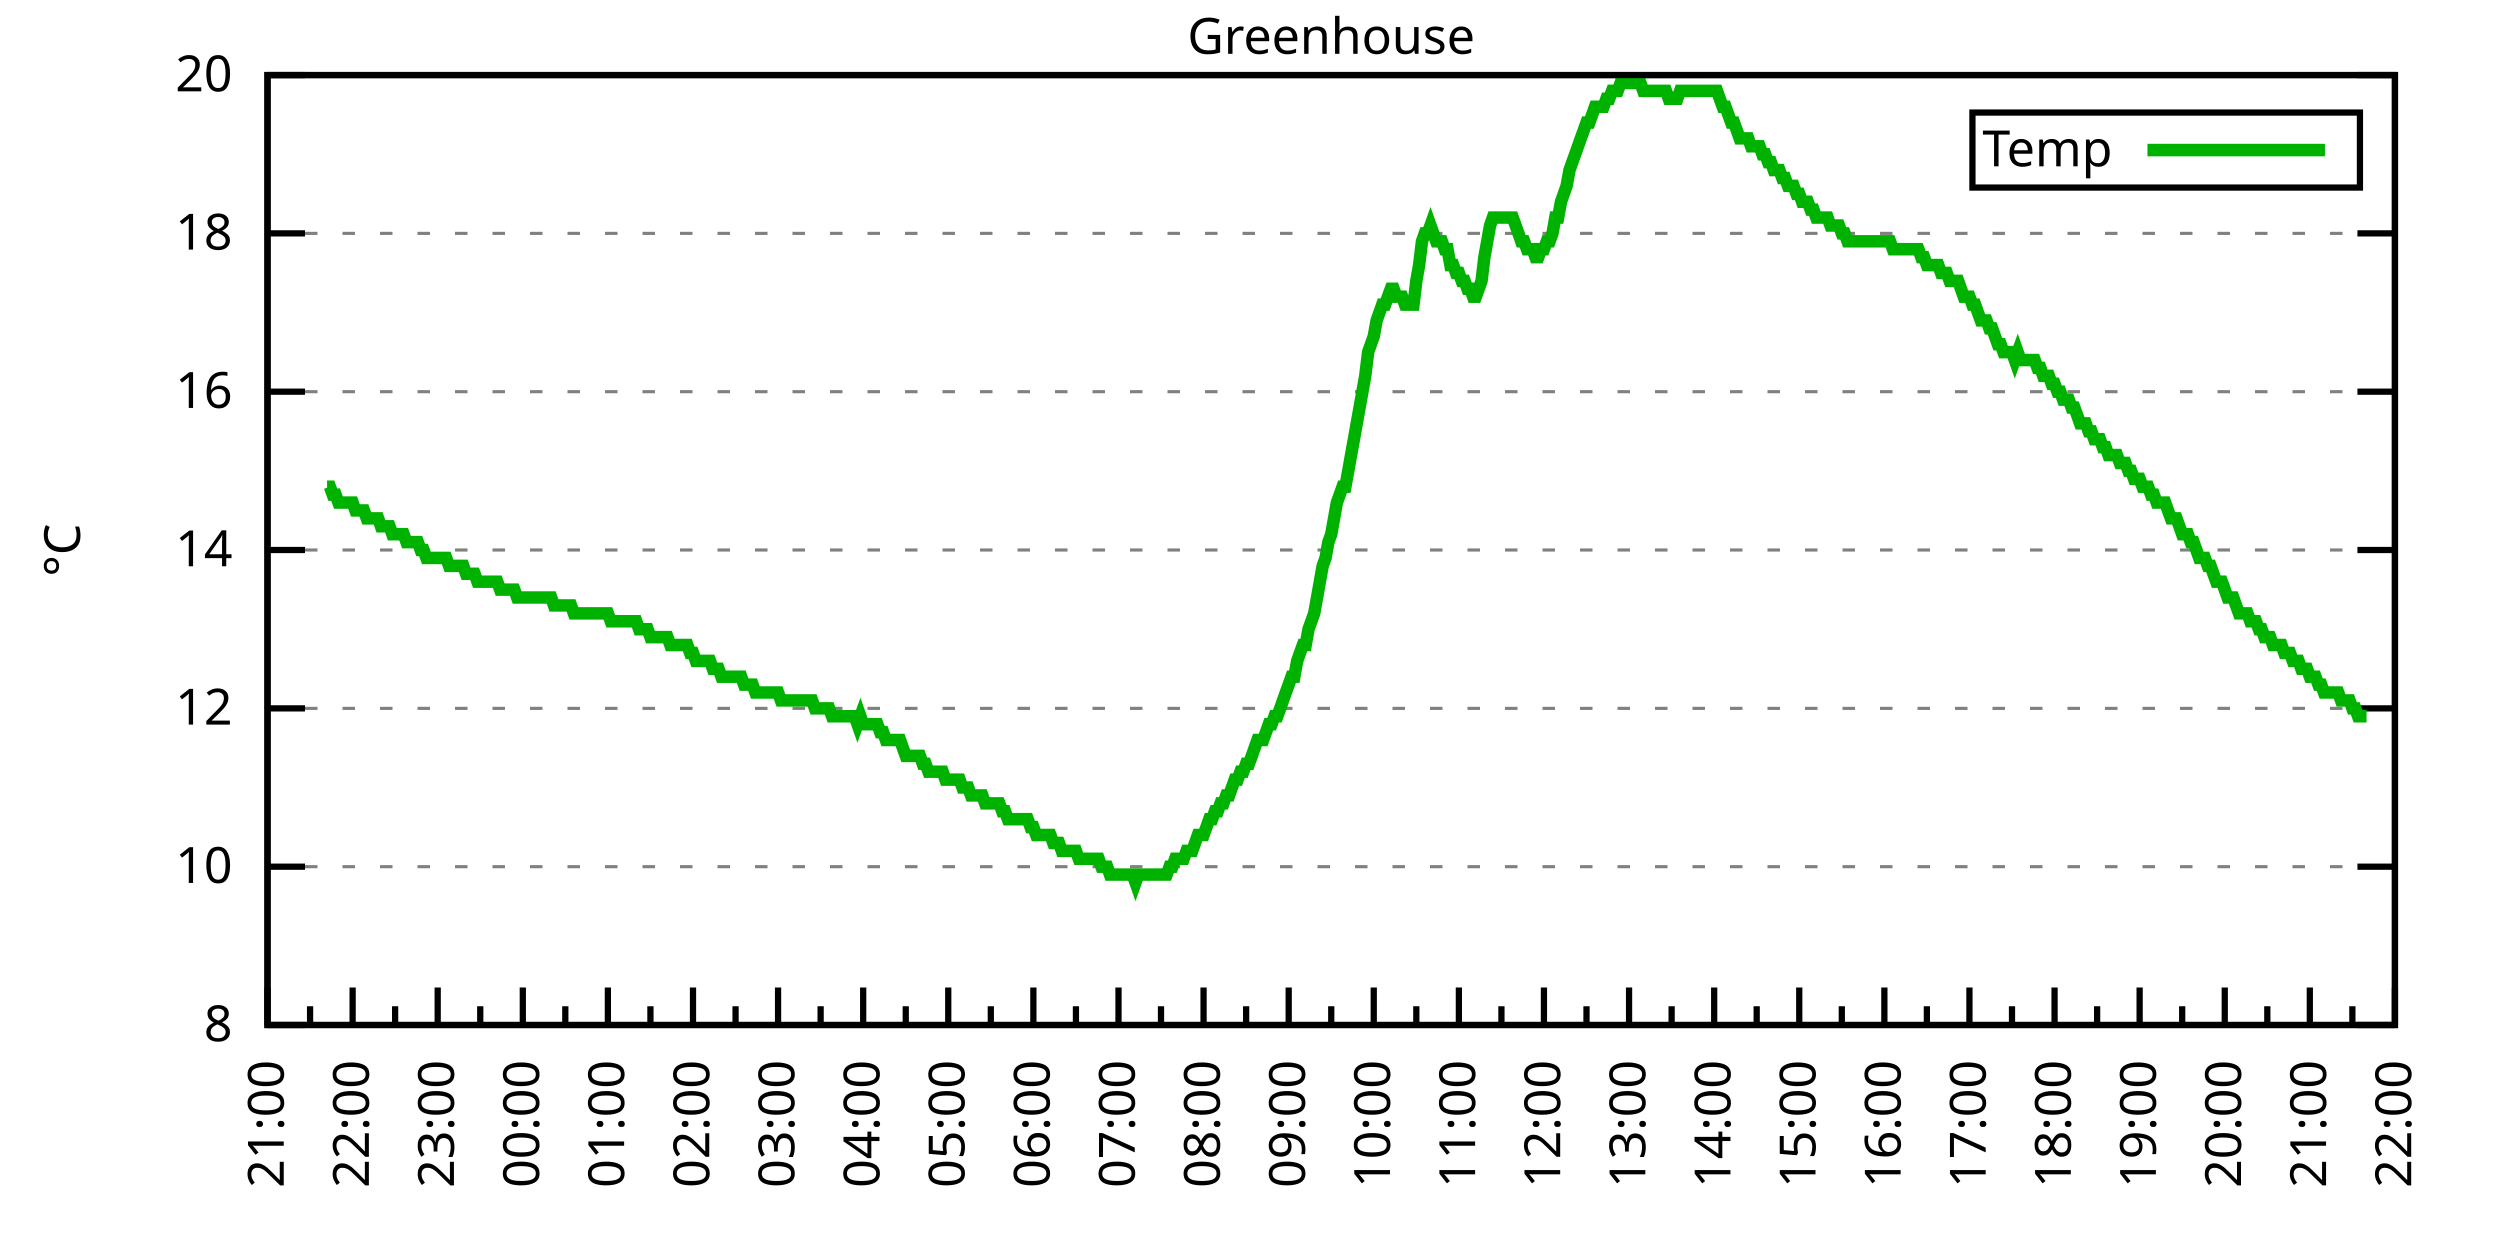
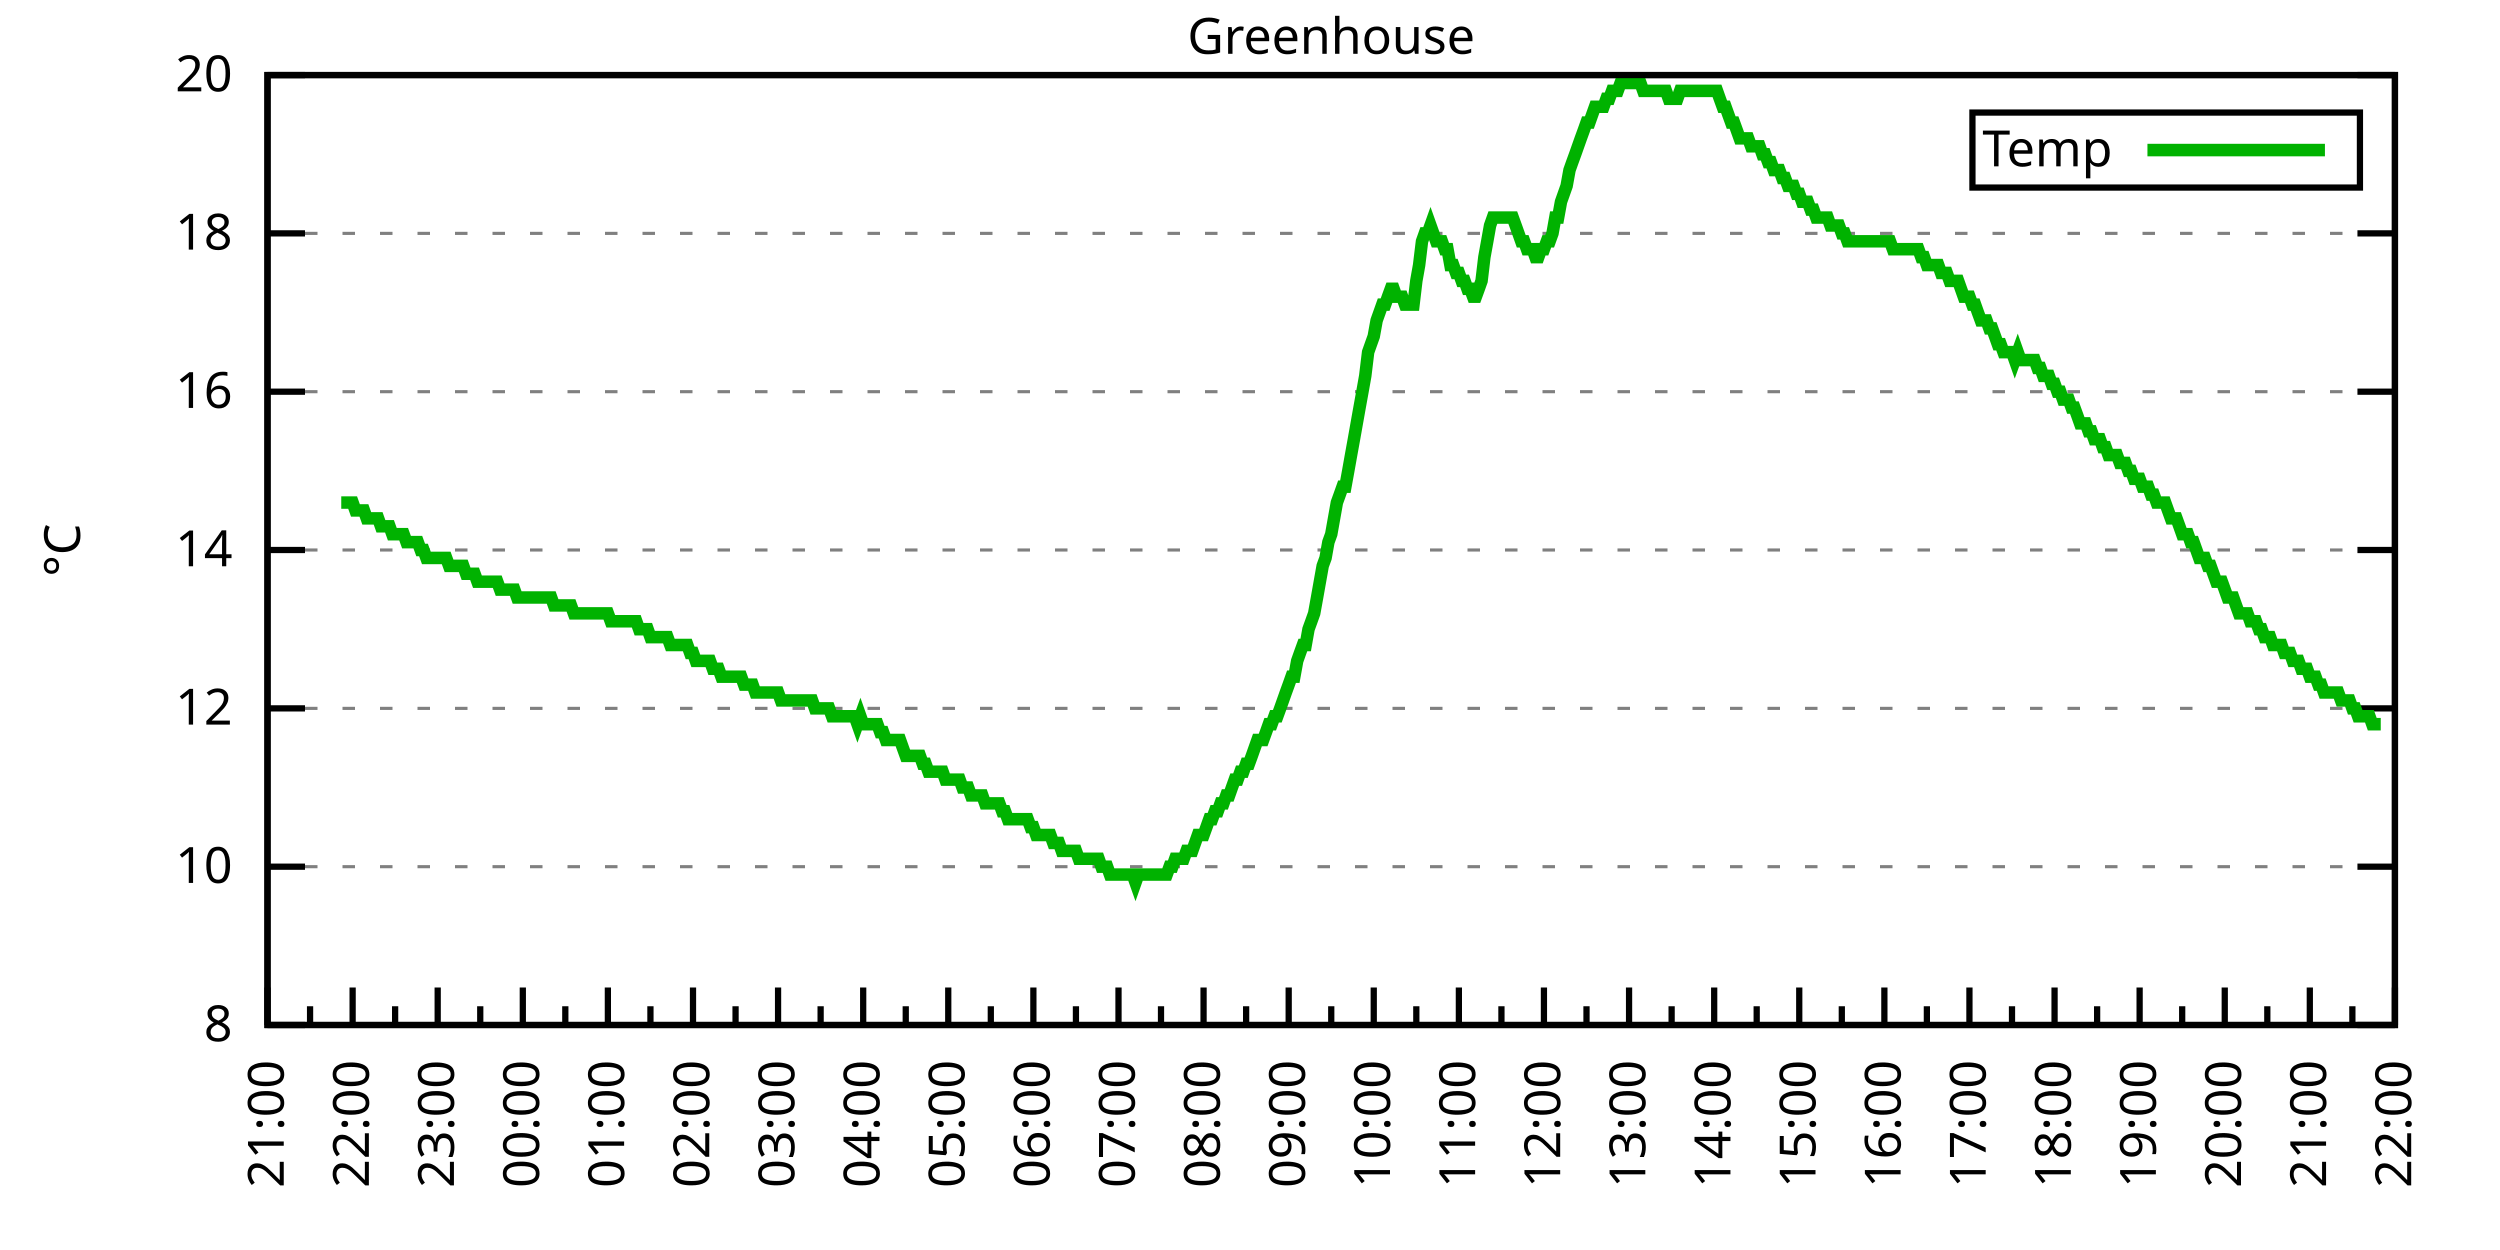
<svg xmlns="http://www.w3.org/2000/svg" xmlns:xlink="http://www.w3.org/1999/xlink" width="400" height="200" viewBox="0 0 400 200">
  <g id="gnuplot_canvas">
    <rect x="0" y="0" width="400" height="200" fill="none" />
    <defs>
      <circle id="gpDot" r="0.5" stroke-width="0.5" stroke="currentColor" />
      <path id="gpPt0" stroke-width="0.333" stroke="currentColor" d="M-1,0 h2 M0,-1 v2" />
      <path id="gpPt1" stroke-width="0.333" stroke="currentColor" d="M-1,-1 L1,1 M1,-1 L-1,1" />
      <path id="gpPt2" stroke-width="0.333" stroke="currentColor" d="M-1,0 L1,0 M0,-1 L0,1 M-1,-1 L1,1 M-1,1 L1,-1" />
      <rect id="gpPt3" stroke-width="0.333" stroke="currentColor" x="-1" y="-1" width="2" height="2" />
      <rect id="gpPt4" stroke-width="0.333" stroke="currentColor" fill="currentColor" x="-1" y="-1" width="2" height="2" />
      <circle id="gpPt5" stroke-width="0.333" stroke="currentColor" cx="0" cy="0" r="1" />
      <use xlink:href="#gpPt5" id="gpPt6" fill="currentColor" stroke="none" />
      <path id="gpPt7" stroke-width="0.333" stroke="currentColor" d="M0,-1.33 L-1.33,0.67 L1.33,0.67 z" />
      <use xlink:href="#gpPt7" id="gpPt8" fill="currentColor" stroke="none" />
      <use xlink:href="#gpPt7" id="gpPt9" stroke="currentColor" transform="rotate(180)" />
      <use xlink:href="#gpPt9" id="gpPt10" fill="currentColor" stroke="none" />
      <use xlink:href="#gpPt3" id="gpPt11" stroke="currentColor" transform="rotate(45)" />
      <use xlink:href="#gpPt11" id="gpPt12" fill="currentColor" stroke="none" />
      <path id="gpPt13" stroke-width="0.333" stroke="currentColor" d="M0,1.330 L1.265,0.411 L0.782,-1.067 L-0.782,-1.076 L-1.265,0.411 z" />
      <use xlink:href="#gpPt13" id="gpPt14" fill="currentColor" stroke="none" />
      <filter id="textbox" filterUnits="objectBoundingBox" x="0" y="0" height="1" width="1">
        <feFlood flood-color="white" flood-opacity="1" result="bgnd" />
        <feComposite in="SourceGraphic" in2="bgnd" operator="atop" />
      </filter>
      <filter id="greybox" filterUnits="objectBoundingBox" x="0" y="0" height="1" width="1">
        <feFlood flood-color="lightgrey" flood-opacity="1" result="grey" />
        <feComposite in="SourceGraphic" in2="grey" operator="atop" />
      </filter>
    </defs>
    <g fill="none" color="white" stroke="currentColor" stroke-width="1.00" stroke-linecap="butt" stroke-linejoin="miter">
</g>
    <g fill="none" color="black" stroke="currentColor" stroke-width="1.00" stroke-linecap="butt" stroke-linejoin="miter">
      <g stroke="none" shape-rendering="crispEdges">
        <polygon fill="rgb(255, 255, 255)" points="42.80,164.00 383.18,164.00 383.18,12.02 42.80,12.02 " />
      </g>
    </g>
    <g fill="none" color="black" stroke="currentColor" stroke-width="1.00" stroke-linecap="butt" stroke-linejoin="miter">
</g>
    <g fill="none" color="black" stroke="black" stroke-width="0.50" stroke-linecap="butt" stroke-linejoin="miter">
</g>
    <g fill="none" color="gray" stroke="currentColor" stroke-width="0.50" stroke-linecap="butt" stroke-linejoin="miter">
      <path stroke="gray" stroke-dasharray="2,4" class="gridline" d="M42.80,164.00 L383.19,164.00  " />
    </g>
    <g fill="none" color="gray" stroke="gray" stroke-width="1.00" stroke-linecap="butt" stroke-linejoin="miter">
</g>
    <g fill="none" color="black" stroke="currentColor" stroke-width="1.00" stroke-linecap="butt" stroke-linejoin="miter">
      <path stroke="black" d="M42.80,164.00 L48.80,164.00 M383.19,164.00 L377.19,164.00  " />
      <g transform="translate(37.20,166.60)" stroke="none" fill="black" font-family="Sans" font-size="8.00" text-anchor="end">
        <text>
          <tspan font-family="Sans"> 8</tspan>
        </text>
      </g>
    </g>
    <g fill="none" color="black" stroke="currentColor" stroke-width="1.00" stroke-linecap="butt" stroke-linejoin="miter">
</g>
    <g fill="none" color="black" stroke="black" stroke-width="0.50" stroke-linecap="butt" stroke-linejoin="miter">
</g>
    <g fill="none" color="gray" stroke="currentColor" stroke-width="0.50" stroke-linecap="butt" stroke-linejoin="miter">
      <path stroke="gray" stroke-dasharray="2,4" class="gridline" d="M42.80,138.67 L383.19,138.67  " />
    </g>
    <g fill="none" color="gray" stroke="gray" stroke-width="1.00" stroke-linecap="butt" stroke-linejoin="miter">
</g>
    <g fill="none" color="black" stroke="currentColor" stroke-width="1.00" stroke-linecap="butt" stroke-linejoin="miter">
      <path stroke="black" d="M42.80,138.67 L48.80,138.67 M383.19,138.67 L377.19,138.67  " />
      <g transform="translate(37.20,141.27)" stroke="none" fill="black" font-family="Sans" font-size="8.00" text-anchor="end">
        <text>
          <tspan font-family="Sans"> 10</tspan>
        </text>
      </g>
    </g>
    <g fill="none" color="black" stroke="currentColor" stroke-width="1.00" stroke-linecap="butt" stroke-linejoin="miter">
</g>
    <g fill="none" color="black" stroke="black" stroke-width="0.50" stroke-linecap="butt" stroke-linejoin="miter">
</g>
    <g fill="none" color="gray" stroke="currentColor" stroke-width="0.50" stroke-linecap="butt" stroke-linejoin="miter">
      <path stroke="gray" stroke-dasharray="2,4" class="gridline" d="M42.80,113.34 L383.19,113.34  " />
    </g>
    <g fill="none" color="gray" stroke="gray" stroke-width="1.00" stroke-linecap="butt" stroke-linejoin="miter">
</g>
    <g fill="none" color="black" stroke="currentColor" stroke-width="1.00" stroke-linecap="butt" stroke-linejoin="miter">
      <path stroke="black" d="M42.80,113.34 L48.80,113.34 M383.19,113.34 L377.19,113.34  " />
      <g transform="translate(37.20,115.94)" stroke="none" fill="black" font-family="Sans" font-size="8.00" text-anchor="end">
        <text>
          <tspan font-family="Sans"> 12</tspan>
        </text>
      </g>
    </g>
    <g fill="none" color="black" stroke="currentColor" stroke-width="1.00" stroke-linecap="butt" stroke-linejoin="miter">
</g>
    <g fill="none" color="black" stroke="black" stroke-width="0.50" stroke-linecap="butt" stroke-linejoin="miter">
</g>
    <g fill="none" color="gray" stroke="currentColor" stroke-width="0.50" stroke-linecap="butt" stroke-linejoin="miter">
      <path stroke="gray" stroke-dasharray="2,4" class="gridline" d="M42.80,88.00 L383.19,88.00  " />
    </g>
    <g fill="none" color="gray" stroke="gray" stroke-width="1.00" stroke-linecap="butt" stroke-linejoin="miter">
</g>
    <g fill="none" color="black" stroke="currentColor" stroke-width="1.00" stroke-linecap="butt" stroke-linejoin="miter">
      <path stroke="black" d="M42.80,88.00 L48.80,88.00 M383.19,88.00 L377.19,88.00  " />
      <g transform="translate(37.20,90.60)" stroke="none" fill="black" font-family="Sans" font-size="8.00" text-anchor="end">
        <text>
          <tspan font-family="Sans"> 14</tspan>
        </text>
      </g>
    </g>
    <g fill="none" color="black" stroke="currentColor" stroke-width="1.00" stroke-linecap="butt" stroke-linejoin="miter">
</g>
    <g fill="none" color="black" stroke="black" stroke-width="0.50" stroke-linecap="butt" stroke-linejoin="miter">
</g>
    <g fill="none" color="gray" stroke="currentColor" stroke-width="0.50" stroke-linecap="butt" stroke-linejoin="miter">
      <path stroke="gray" stroke-dasharray="2,4" class="gridline" d="M42.80,62.67 L383.19,62.67  " />
    </g>
    <g fill="none" color="gray" stroke="gray" stroke-width="1.00" stroke-linecap="butt" stroke-linejoin="miter">
</g>
    <g fill="none" color="black" stroke="currentColor" stroke-width="1.00" stroke-linecap="butt" stroke-linejoin="miter">
      <path stroke="black" d="M42.80,62.67 L48.80,62.67 M383.19,62.67 L377.19,62.67  " />
      <g transform="translate(37.20,65.27)" stroke="none" fill="black" font-family="Sans" font-size="8.00" text-anchor="end">
        <text>
          <tspan font-family="Sans"> 16</tspan>
        </text>
      </g>
    </g>
    <g fill="none" color="black" stroke="currentColor" stroke-width="1.00" stroke-linecap="butt" stroke-linejoin="miter">
</g>
    <g fill="none" color="black" stroke="black" stroke-width="0.50" stroke-linecap="butt" stroke-linejoin="miter">
</g>
    <g fill="none" color="gray" stroke="currentColor" stroke-width="0.50" stroke-linecap="butt" stroke-linejoin="miter">
      <path stroke="gray" stroke-dasharray="2,4" class="gridline" d="M42.80,37.34 L383.19,37.34  " />
    </g>
    <g fill="none" color="gray" stroke="gray" stroke-width="1.00" stroke-linecap="butt" stroke-linejoin="miter">
</g>
    <g fill="none" color="black" stroke="currentColor" stroke-width="1.00" stroke-linecap="butt" stroke-linejoin="miter">
      <path stroke="black" d="M42.80,37.34 L48.80,37.34 M383.19,37.34 L377.19,37.34  " />
      <g transform="translate(37.20,39.94)" stroke="none" fill="black" font-family="Sans" font-size="8.00" text-anchor="end">
        <text>
          <tspan font-family="Sans"> 18</tspan>
        </text>
      </g>
    </g>
    <g fill="none" color="black" stroke="currentColor" stroke-width="1.00" stroke-linecap="butt" stroke-linejoin="miter">
</g>
    <g fill="none" color="black" stroke="black" stroke-width="0.50" stroke-linecap="butt" stroke-linejoin="miter">
</g>
    <g fill="none" color="gray" stroke="currentColor" stroke-width="0.50" stroke-linecap="butt" stroke-linejoin="miter">
      <path stroke="gray" stroke-dasharray="2,4" class="gridline" d="M42.80,12.01 L383.19,12.01  " />
    </g>
    <g fill="none" color="gray" stroke="gray" stroke-width="1.00" stroke-linecap="butt" stroke-linejoin="miter">
</g>
    <g fill="none" color="black" stroke="currentColor" stroke-width="1.00" stroke-linecap="butt" stroke-linejoin="miter">
      <path stroke="black" d="M42.80,12.01 L48.80,12.01 M383.19,12.01 L377.19,12.01  " />
      <g transform="translate(37.20,14.61)" stroke="none" fill="black" font-family="Sans" font-size="8.00" text-anchor="end">
        <text>
          <tspan font-family="Sans"> 20</tspan>
        </text>
      </g>
    </g>
    <g fill="none" color="black" stroke="currentColor" stroke-width="1.00" stroke-linecap="butt" stroke-linejoin="miter">
      <path stroke="black" d="M42.80,164.00 L42.80,158.00  " />
      <g transform="translate(45.40,169.60) rotate(270)" stroke="none" fill="black" font-family="Sans" font-size="8.00" text-anchor="end">
        <text>
          <tspan font-family="Sans">21:00</tspan>
        </text>
      </g>
    </g>
    <g fill="none" color="black" stroke="currentColor" stroke-width="1.00" stroke-linecap="butt" stroke-linejoin="miter">
      <path stroke="black" d="M49.61,164.00 L49.61,161.00 M56.42,164.00 L56.42,158.00  " />
      <g transform="translate(59.02,169.60) rotate(270)" stroke="none" fill="black" font-family="Sans" font-size="8.00" text-anchor="end">
        <text>
          <tspan font-family="Sans">22:00</tspan>
        </text>
      </g>
    </g>
    <g fill="none" color="black" stroke="currentColor" stroke-width="1.00" stroke-linecap="butt" stroke-linejoin="miter">
      <path stroke="black" d="M63.22,164.00 L63.22,161.00 M70.03,164.00 L70.03,158.00  " />
      <g transform="translate(72.63,169.60) rotate(270)" stroke="none" fill="black" font-family="Sans" font-size="8.00" text-anchor="end">
        <text>
          <tspan font-family="Sans">23:00</tspan>
        </text>
      </g>
    </g>
    <g fill="none" color="black" stroke="currentColor" stroke-width="1.00" stroke-linecap="butt" stroke-linejoin="miter">
      <path stroke="black" d="M76.84,164.00 L76.84,161.00 M83.65,164.00 L83.65,158.00  " />
      <g transform="translate(86.25,169.60) rotate(270)" stroke="none" fill="black" font-family="Sans" font-size="8.00" text-anchor="end">
        <text>
          <tspan font-family="Sans">00:00</tspan>
        </text>
      </g>
    </g>
    <g fill="none" color="black" stroke="currentColor" stroke-width="1.00" stroke-linecap="butt" stroke-linejoin="miter">
      <path stroke="black" d="M90.45,164.00 L90.45,161.00 M97.26,164.00 L97.26,158.00  " />
      <g transform="translate(99.86,169.60) rotate(270)" stroke="none" fill="black" font-family="Sans" font-size="8.00" text-anchor="end">
        <text>
          <tspan font-family="Sans">01:00</tspan>
        </text>
      </g>
    </g>
    <g fill="none" color="black" stroke="currentColor" stroke-width="1.00" stroke-linecap="butt" stroke-linejoin="miter">
      <path stroke="black" d="M104.07,164.00 L104.07,161.00 M110.88,164.00 L110.88,158.00  " />
      <g transform="translate(113.48,169.60) rotate(270)" stroke="none" fill="black" font-family="Sans" font-size="8.00" text-anchor="end">
        <text>
          <tspan font-family="Sans">02:00</tspan>
        </text>
      </g>
    </g>
    <g fill="none" color="black" stroke="currentColor" stroke-width="1.00" stroke-linecap="butt" stroke-linejoin="miter">
      <path stroke="black" d="M117.69,164.00 L117.69,161.00 M124.49,164.00 L124.49,158.00  " />
      <g transform="translate(127.09,169.60) rotate(270)" stroke="none" fill="black" font-family="Sans" font-size="8.00" text-anchor="end">
        <text>
          <tspan font-family="Sans">03:00</tspan>
        </text>
      </g>
    </g>
    <g fill="none" color="black" stroke="currentColor" stroke-width="1.00" stroke-linecap="butt" stroke-linejoin="miter">
      <path stroke="black" d="M131.30,164.00 L131.30,161.00 M138.11,164.00 L138.11,158.00  " />
      <g transform="translate(140.71,169.60) rotate(270)" stroke="none" fill="black" font-family="Sans" font-size="8.00" text-anchor="end">
        <text>
          <tspan font-family="Sans">04:00</tspan>
        </text>
      </g>
    </g>
    <g fill="none" color="black" stroke="currentColor" stroke-width="1.00" stroke-linecap="butt" stroke-linejoin="miter">
      <path stroke="black" d="M144.92,164.00 L144.92,161.00 M151.72,164.00 L151.72,158.00  " />
      <g transform="translate(154.32,169.60) rotate(270)" stroke="none" fill="black" font-family="Sans" font-size="8.00" text-anchor="end">
        <text>
          <tspan font-family="Sans">05:00</tspan>
        </text>
      </g>
    </g>
    <g fill="none" color="black" stroke="currentColor" stroke-width="1.00" stroke-linecap="butt" stroke-linejoin="miter">
      <path stroke="black" d="M158.53,164.00 L158.53,161.00 M165.34,164.00 L165.34,158.00  " />
      <g transform="translate(167.94,169.60) rotate(270)" stroke="none" fill="black" font-family="Sans" font-size="8.00" text-anchor="end">
        <text>
          <tspan font-family="Sans">06:00</tspan>
        </text>
      </g>
    </g>
    <g fill="none" color="black" stroke="currentColor" stroke-width="1.00" stroke-linecap="butt" stroke-linejoin="miter">
      <path stroke="black" d="M172.15,164.00 L172.15,161.00 M178.96,164.00 L178.96,158.00  " />
      <g transform="translate(181.56,169.60) rotate(270)" stroke="none" fill="black" font-family="Sans" font-size="8.00" text-anchor="end">
        <text>
          <tspan font-family="Sans">07:00</tspan>
        </text>
      </g>
    </g>
    <g fill="none" color="black" stroke="currentColor" stroke-width="1.00" stroke-linecap="butt" stroke-linejoin="miter">
      <path stroke="black" d="M185.76,164.00 L185.76,161.00 M192.57,164.00 L192.57,158.00  " />
      <g transform="translate(195.17,169.60) rotate(270)" stroke="none" fill="black" font-family="Sans" font-size="8.00" text-anchor="end">
        <text>
          <tspan font-family="Sans">08:00</tspan>
        </text>
      </g>
    </g>
    <g fill="none" color="black" stroke="currentColor" stroke-width="1.00" stroke-linecap="butt" stroke-linejoin="miter">
      <path stroke="black" d="M199.38,164.00 L199.38,161.00 M206.19,164.00 L206.19,158.00  " />
      <g transform="translate(208.79,169.60) rotate(270)" stroke="none" fill="black" font-family="Sans" font-size="8.00" text-anchor="end">
        <text>
          <tspan font-family="Sans">09:00</tspan>
        </text>
      </g>
    </g>
    <g fill="none" color="black" stroke="currentColor" stroke-width="1.00" stroke-linecap="butt" stroke-linejoin="miter">
      <path stroke="black" d="M213.00,164.00 L213.00,161.00 M219.80,164.00 L219.80,158.00  " />
      <g transform="translate(222.40,169.60) rotate(270)" stroke="none" fill="black" font-family="Sans" font-size="8.00" text-anchor="end">
        <text>
          <tspan font-family="Sans">10:00</tspan>
        </text>
      </g>
    </g>
    <g fill="none" color="black" stroke="currentColor" stroke-width="1.00" stroke-linecap="butt" stroke-linejoin="miter">
      <path stroke="black" d="M226.61,164.00 L226.61,161.00 M233.42,164.00 L233.42,158.00  " />
      <g transform="translate(236.02,169.60) rotate(270)" stroke="none" fill="black" font-family="Sans" font-size="8.00" text-anchor="end">
        <text>
          <tspan font-family="Sans">11:00</tspan>
        </text>
      </g>
    </g>
    <g fill="none" color="black" stroke="currentColor" stroke-width="1.00" stroke-linecap="butt" stroke-linejoin="miter">
      <path stroke="black" d="M240.23,164.00 L240.23,161.00 M247.03,164.00 L247.03,158.00  " />
      <g transform="translate(249.63,169.60) rotate(270)" stroke="none" fill="black" font-family="Sans" font-size="8.00" text-anchor="end">
        <text>
          <tspan font-family="Sans">12:00</tspan>
        </text>
      </g>
    </g>
    <g fill="none" color="black" stroke="currentColor" stroke-width="1.00" stroke-linecap="butt" stroke-linejoin="miter">
      <path stroke="black" d="M253.84,164.00 L253.84,161.00 M260.65,164.00 L260.65,158.00  " />
      <g transform="translate(263.25,169.60) rotate(270)" stroke="none" fill="black" font-family="Sans" font-size="8.00" text-anchor="end">
        <text>
          <tspan font-family="Sans">13:00</tspan>
        </text>
      </g>
    </g>
    <g fill="none" color="black" stroke="currentColor" stroke-width="1.00" stroke-linecap="butt" stroke-linejoin="miter">
      <path stroke="black" d="M267.46,164.00 L267.46,161.00 M274.27,164.00 L274.27,158.00  " />
      <g transform="translate(276.87,169.60) rotate(270)" stroke="none" fill="black" font-family="Sans" font-size="8.00" text-anchor="end">
        <text>
          <tspan font-family="Sans">14:00</tspan>
        </text>
      </g>
    </g>
    <g fill="none" color="black" stroke="currentColor" stroke-width="1.00" stroke-linecap="butt" stroke-linejoin="miter">
      <path stroke="black" d="M281.07,164.00 L281.07,161.00 M287.88,164.00 L287.88,158.00  " />
      <g transform="translate(290.48,169.60) rotate(270)" stroke="none" fill="black" font-family="Sans" font-size="8.00" text-anchor="end">
        <text>
          <tspan font-family="Sans">15:00</tspan>
        </text>
      </g>
    </g>
    <g fill="none" color="black" stroke="currentColor" stroke-width="1.00" stroke-linecap="butt" stroke-linejoin="miter">
      <path stroke="black" d="M294.69,164.00 L294.69,161.00 M301.50,164.00 L301.50,158.00  " />
      <g transform="translate(304.10,169.60) rotate(270)" stroke="none" fill="black" font-family="Sans" font-size="8.00" text-anchor="end">
        <text>
          <tspan font-family="Sans">16:00</tspan>
        </text>
      </g>
    </g>
    <g fill="none" color="black" stroke="currentColor" stroke-width="1.00" stroke-linecap="butt" stroke-linejoin="miter">
      <path stroke="black" d="M308.30,164.00 L308.30,161.00 M315.11,164.00 L315.11,158.00  " />
      <g transform="translate(317.71,169.60) rotate(270)" stroke="none" fill="black" font-family="Sans" font-size="8.00" text-anchor="end">
        <text>
          <tspan font-family="Sans">17:00</tspan>
        </text>
      </g>
    </g>
    <g fill="none" color="black" stroke="currentColor" stroke-width="1.00" stroke-linecap="butt" stroke-linejoin="miter">
      <path stroke="black" d="M321.92,164.00 L321.92,161.00 M328.73,164.00 L328.73,158.00  " />
      <g transform="translate(331.33,169.60) rotate(270)" stroke="none" fill="black" font-family="Sans" font-size="8.00" text-anchor="end">
        <text>
          <tspan font-family="Sans">18:00</tspan>
        </text>
      </g>
    </g>
    <g fill="none" color="black" stroke="currentColor" stroke-width="1.00" stroke-linecap="butt" stroke-linejoin="miter">
      <path stroke="black" d="M335.54,164.00 L335.54,161.00 M342.34,164.00 L342.34,158.00  " />
      <g transform="translate(344.94,169.60) rotate(270)" stroke="none" fill="black" font-family="Sans" font-size="8.00" text-anchor="end">
        <text>
          <tspan font-family="Sans">19:00</tspan>
        </text>
      </g>
    </g>
    <g fill="none" color="black" stroke="currentColor" stroke-width="1.00" stroke-linecap="butt" stroke-linejoin="miter">
      <path stroke="black" d="M349.15,164.00 L349.15,161.00 M355.96,164.00 L355.96,158.00  " />
      <g transform="translate(358.56,169.60) rotate(270)" stroke="none" fill="black" font-family="Sans" font-size="8.00" text-anchor="end">
        <text>
          <tspan font-family="Sans">20:00</tspan>
        </text>
      </g>
    </g>
    <g fill="none" color="black" stroke="currentColor" stroke-width="1.00" stroke-linecap="butt" stroke-linejoin="miter">
      <path stroke="black" d="M362.77,164.00 L362.77,161.00 M369.57,164.00 L369.57,158.00  " />
      <g transform="translate(372.17,169.60) rotate(270)" stroke="none" fill="black" font-family="Sans" font-size="8.00" text-anchor="end">
        <text>
          <tspan font-family="Sans">21:00</tspan>
        </text>
      </g>
    </g>
    <g fill="none" color="black" stroke="currentColor" stroke-width="1.00" stroke-linecap="butt" stroke-linejoin="miter">
      <path stroke="black" d="M376.38,164.00 L376.38,161.00 M383.19,164.00 L383.19,158.00  " />
      <g transform="translate(385.79,169.60) rotate(270)" stroke="none" fill="black" font-family="Sans" font-size="8.00" text-anchor="end">
        <text>
          <tspan font-family="Sans">22:00</tspan>
        </text>
      </g>
    </g>
    <g fill="none" color="black" stroke="currentColor" stroke-width="1.00" stroke-linecap="butt" stroke-linejoin="miter">
</g>
    <g fill="none" color="black" stroke="currentColor" stroke-width="1.00" stroke-linecap="butt" stroke-linejoin="miter">
      <path stroke="black" d="M42.80,12.01 L42.80,164.00 L383.19,164.00 L383.19,12.01 L42.80,12.01 Z  " />
    </g>
    <g fill="none" color="black" stroke="currentColor" stroke-width="1.00" stroke-linecap="butt" stroke-linejoin="miter">
      <g transform="translate(12.80,88.01) rotate(270)" stroke="none" fill="black" font-family="Sans" font-size="8.00" text-anchor="middle">
        <text>
          <tspan font-family="Sans">°C</tspan>
        </text>
      </g>
    </g>
    <g fill="none" color="black" stroke="currentColor" stroke-width="1.00" stroke-linecap="butt" stroke-linejoin="miter">
</g>
    <g fill="none" color="black" stroke="currentColor" stroke-width="1.00" stroke-linecap="butt" stroke-linejoin="miter">
      <path stroke="black" d="M315.59,30.01 L315.59,18.01 L377.59,18.01 L377.59,30.01 L315.59,30.01 Z  " />
    </g>
    <g id="Greenhouse_plot_1">
      <g fill="none" color="white" stroke="black" stroke-width="2.00" stroke-linecap="butt" stroke-linejoin="miter">
</g>
      <g fill="none" color="black" stroke="currentColor" stroke-width="2.00" stroke-linecap="butt" stroke-linejoin="miter">
        <g transform="translate(337.99,26.61)" stroke="none" fill="black" font-family="Sans" font-size="8.00" text-anchor="end">
          <text>
            <tspan font-family="Sans">Temp</tspan>
          </text>
        </g>
      </g>
      <g fill="none" color="black" stroke="currentColor" stroke-width="2.00" stroke-linecap="butt" stroke-linejoin="miter">
-         <path stroke="rgb(  0, 178,   0)" d="M343.59,24.01 L371.99,24.01 M52.33,77.87 L52.78,77.87 L53.24,79.14 L53.69,79.14 L54.15,80.41 L54.60,80.41   L55.05,80.41 L55.51,80.41 L55.96,80.41 L56.42,80.41 L56.87,81.67 L57.32,81.67 L57.78,81.67 L58.23,81.67   L58.68,82.94 L59.14,82.94 L59.59,82.94 L60.05,82.94 L60.50,82.94 L60.95,84.21 L61.41,84.21 L61.86,84.21   L62.32,84.21 L62.77,85.47 L63.22,85.47 L63.68,85.47 L64.13,85.47 L64.58,85.47 L65.04,86.74 L65.49,86.74   L65.95,86.74 L66.40,86.74 L66.85,86.74 L67.31,88.00 L67.76,88.00 L68.22,89.27 L68.67,89.27 L69.12,89.27   L69.58,89.27 L70.03,89.27 L70.49,89.27 L70.94,89.27 L71.39,89.27 L71.85,90.54 L72.30,90.54 L72.75,90.54   L73.21,90.54 L73.66,90.54 L74.12,90.54 L74.57,91.80 L75.02,91.80 L75.48,91.80 L75.93,91.80 L76.39,93.07   L76.84,93.07 L77.29,93.07 L77.75,93.07 L78.20,93.07 L78.65,93.07 L79.11,93.07 L79.56,93.07 L80.02,94.34   L80.47,94.34 L80.92,94.34 L81.38,94.34 L81.83,94.34 L82.29,94.34 L82.74,95.60 L83.19,95.60 L83.65,95.60   L84.10,95.60 L84.55,95.60 L85.01,95.60 L85.46,95.60 L85.92,95.60 L86.37,95.60 L86.82,95.60 L87.28,95.60   L87.73,95.60 L88.19,95.60 L88.64,96.87 L89.09,96.87 L89.55,96.87 L90.00,96.87 L90.45,96.87 L90.91,96.87   L91.36,96.87 L91.82,98.14 L92.27,98.14 L92.72,98.14 L93.18,98.14 L93.63,98.14 L94.09,98.14 L94.54,98.14   L94.99,98.14 L95.45,98.14 L95.90,98.14 L96.35,98.14 L96.81,98.14 L97.26,98.14 L97.72,99.40 L98.17,99.40   L98.62,99.40 L99.08,99.40 L99.53,99.40 L99.99,99.40 L100.44,99.40 L100.89,99.40 L101.35,99.40 L101.80,99.40   L102.25,100.67 L102.71,100.67 L103.16,100.67 L103.62,100.67 L104.07,101.94 L104.52,101.94 L104.98,101.94 L105.43,101.94   L105.89,101.94 L106.34,101.94 L106.79,101.94 L107.25,103.20 L107.70,103.20 L108.15,103.20 L108.61,103.20 L109.06,103.20   L109.52,103.20 L109.97,103.20 L110.42,104.47 L110.88,104.47 L111.33,105.74 L111.79,105.74 L112.24,105.74 L112.69,105.74   L113.15,105.74 L113.60,105.74 L114.05,107.00 L114.51,107.00 L114.96,107.00 L115.42,108.27 L115.87,108.27 L116.32,108.27   L116.78,108.27 L117.23,108.27 L117.69,108.27 L118.14,108.27 L118.59,108.27 L119.05,109.54 L119.50,109.54 L119.96,109.54   L120.41,109.54 L120.86,110.80 L121.32,110.80 L121.77,110.80 L122.22,110.80 L122.68,110.80 L123.13,110.80 L123.59,110.80   L124.04,110.80 L124.49,110.80 L124.95,112.07 L125.40,112.07 L125.86,112.07 L126.31,112.07 L126.76,112.07 L127.22,112.07   L127.67,112.07 L128.12,112.07 L128.58,112.07 L129.03,112.07 L129.49,112.07 L129.94,112.07 L130.39,113.34 L130.85,113.34   L131.30,113.34 L131.76,113.34 L132.21,113.34 L132.66,113.34 L133.12,114.60 L133.57,114.60 L134.02,114.60 L134.48,114.60   L134.93,114.60 L135.39,114.60 L135.84,114.60 L136.29,114.60 L136.75,114.60 L137.20,115.87 L137.66,114.60 L138.11,115.87   L138.56,115.87 L139.02,115.87 L139.47,115.87 L139.92,115.87 L140.38,115.87 L140.83,117.14 L141.29,117.14 L141.74,118.40   L142.19,118.40 L142.65,118.40 L143.10,118.40 L143.56,118.40 L144.01,118.40 L144.46,119.67 L144.92,120.94 L145.37,120.94   L145.82,120.94 L146.28,120.94 L146.73,120.94 L147.19,120.94 L147.64,122.20 L148.09,122.20 L148.55,123.47 L149.00,123.47   L149.46,123.47 L149.91,123.47 L150.36,123.47 L150.82,123.47 L151.27,124.74 L151.72,124.74 L152.18,124.74 L152.63,124.74   L153.09,124.74 L153.54,124.74 L153.99,126.00 L154.45,126.00 L154.90,126.00 L155.36,127.27 L155.81,127.27 L156.26,127.27   L156.72,127.27 L157.17,127.27 L157.62,128.54 L158.08,128.54 L158.53,128.54 L158.99,128.54 L159.44,128.54 L159.89,128.54   L160.35,129.80 L160.80,129.80 L161.26,131.07 L161.71,131.07 L162.16,131.07 L162.62,131.07 L163.07,131.07 L163.52,131.07   L163.98,131.07 L164.43,131.07 L164.89,132.34 L165.34,132.34 L165.79,133.60 L166.25,133.60 L166.70,133.60 L167.16,133.60   L167.61,133.60 L168.06,133.60 L168.52,134.87 L168.97,134.87 L169.43,134.87 L169.88,136.14 L170.33,136.14 L170.79,136.14   L171.24,136.14 L171.69,136.14 L172.15,136.14 L172.60,137.40 L173.06,137.40 L173.51,137.40 L173.96,137.40 L174.42,137.40   L174.87,137.40 L175.33,137.40 L175.78,137.40 L176.23,138.67 L176.69,138.67 L177.14,138.67 L177.59,139.93 L178.05,139.93   L178.50,139.93 L178.96,139.93 L179.41,139.93 L179.86,139.93 L180.32,139.93 L180.77,139.93 L181.23,139.93 L181.68,141.20   L182.13,139.93 L182.59,139.93 L183.04,139.93 L183.49,139.93 L183.95,139.93 L184.40,139.93 L184.86,139.93 L185.31,139.93   L185.76,139.93 L186.22,139.93 L186.67,139.93 L187.13,138.67 L187.58,138.67 L188.03,137.40 L188.49,137.40 L188.94,137.40   L189.39,137.40 L189.85,136.14 L190.30,136.14 L190.76,136.14 L191.21,134.87 L191.66,133.60 L192.12,133.60 L192.57,133.60   L193.03,132.34 L193.48,131.07 L193.93,131.07 L194.39,129.80 L194.84,129.80 L195.29,128.54 L195.75,128.54 L196.20,127.27   L196.66,127.27 L197.11,126.00 L197.56,124.74 L198.02,124.74 L198.47,123.47 L198.93,123.47 L199.38,122.20 L199.83,122.20   L200.29,120.94 L200.74,119.67 L201.19,118.40 L201.65,118.40 L202.10,118.40 L202.56,117.14 L203.01,115.87 L203.46,115.87   L203.92,114.60 L204.37,114.60 L204.83,113.34 L205.28,112.07 L205.73,110.80 L206.19,109.54 L206.64,108.27 L207.09,108.27   L207.55,105.74 L208.00,104.47 L208.46,103.20 L208.91,103.20 L209.36,100.67 L209.82,99.40 L210.27,98.14 L210.73,95.60   L211.18,93.07 L211.63,90.54 L212.09,89.27 L212.54,86.74 L213.00,85.47 L213.45,82.94 L213.90,80.41 L214.36,79.14   L214.81,77.87 L215.26,77.87 L215.72,75.34 L216.17,72.81 L216.63,70.27 L217.08,67.74 L217.53,65.21 L217.99,62.67   L218.44,60.14 L218.90,56.34 L219.35,55.07 L219.80,53.81 L220.26,51.27 L220.71,50.01 L221.16,48.74 L221.62,48.74   L222.07,47.47 L222.53,46.21 L222.98,46.21 L223.43,47.47 L223.89,47.47 L224.34,47.47 L224.80,48.74 L225.25,48.74   L225.70,48.74 L226.16,48.74 L226.61,44.94 L227.06,42.41 L227.52,38.61 L227.97,37.34 L228.43,37.34 L228.88,36.08   L229.33,37.34 L229.79,38.61 L230.24,38.61 L230.70,38.61 L231.15,39.87 L231.60,39.87 L232.06,42.41 L232.51,42.41   L232.96,43.67 L233.42,43.67 L233.87,44.94 L234.33,44.94 L234.78,46.21 L235.23,46.21 L235.69,47.47 L236.14,47.47   L236.60,46.21 L237.05,44.94 L237.50,41.14 L237.96,38.61 L238.41,36.08 L238.86,34.81 L239.32,34.81 L239.77,34.81   L240.23,34.81 L240.68,34.81 L241.13,34.81 L241.59,34.81 L242.04,34.81 L242.50,36.08 L242.95,37.34 L243.40,38.61   L243.86,38.61 L244.31,39.87 L244.76,39.87 L245.22,39.87 L245.67,41.14 L246.13,41.14 L246.58,39.87 L247.03,39.87   L247.49,38.61 L247.94,38.61 L248.40,37.34 L248.85,34.81 L249.30,34.81 L249.76,32.28 L250.21,31.01 L250.66,29.74   L251.12,27.21 L251.57,25.94 L252.03,24.68 L252.48,23.41 L252.93,22.14 L253.39,20.88 L253.84,19.61 L254.30,19.61   L254.75,18.34 L255.20,17.08 L255.66,17.08 L256.11,17.08 L256.56,17.08 L257.02,15.81 L257.47,15.81 L257.93,14.54   L258.38,14.54 L258.83,14.54 L259.29,13.28 L259.74,13.28 L260.20,13.28 L260.65,13.28 L261.10,13.28 L261.56,13.28   L262.01,13.28 L262.47,13.28 L262.92,14.54 L263.37,14.54 L263.83,14.54 L264.28,14.54 L264.73,14.54 L265.19,14.54   L265.64,14.54 L266.10,14.54 L266.55,14.54 L267.00,15.81 L267.46,15.81 L267.91,15.81 L268.37,15.81 L268.82,14.54   L269.27,14.54 L269.73,14.54 L270.18,14.54 L270.63,14.54 L271.09,14.54 L271.54,14.54 L272.00,14.54 L272.45,14.54   L272.90,14.54 L273.36,14.54 L273.81,14.54 L274.27,14.54 L274.72,14.54 L275.17,15.81 L275.63,17.08 L276.08,17.08   L276.53,18.34 L276.99,19.61 L277.44,19.61 L277.90,20.88 L278.35,22.14 L278.80,22.14 L279.26,22.14 L279.71,22.14   L280.17,23.41 L280.62,23.41 L281.07,23.41 L281.53,23.41 L281.98,24.68 L282.43,24.68 L282.89,25.94 L283.34,25.94   L283.80,27.21 L284.25,27.21 L284.70,27.21 L285.16,28.48 L285.61,28.48 L286.07,29.74 L286.52,29.74 L286.97,29.74   L287.43,31.01 L287.88,31.01 L288.33,32.28 L288.79,32.28 L289.24,32.28 L289.70,33.54 L290.15,33.54 L290.60,34.81   L291.06,34.81 L291.51,34.81 L291.97,34.81 L292.42,34.81 L292.87,36.08 L293.33,36.08 L293.78,36.08 L294.23,36.08   L294.69,37.34 L295.14,37.34 L295.60,38.61 L296.05,38.61 L296.50,38.61 L296.96,38.61 L297.41,38.61 L297.87,38.61   L298.32,38.61 L298.77,38.61 L299.23,38.61 L299.68,38.61 L300.13,38.61 L300.59,38.61 L301.04,38.61 L301.50,38.61   L301.95,38.61 L302.40,38.61 L302.86,39.87 L303.31,39.87 L303.77,39.87 L304.22,39.87 L304.67,39.87 L305.13,39.87   L305.58,39.87 L306.03,39.87 L306.49,39.87 L306.94,39.87 L307.40,41.14 L307.85,41.14 L308.30,42.41 L308.76,42.41   L309.21,42.41 L309.67,42.41 L310.12,42.41 L310.57,43.67 L311.03,43.67 L311.48,43.67 L311.94,44.94 L312.39,44.94   L312.84,44.94 L313.30,44.94 L313.75,46.21 L314.20,47.47 L314.66,47.47 L315.11,47.47 L315.57,48.74 L316.02,48.74   L316.47,50.01 L316.93,51.27 L317.38,51.27 L317.84,51.27 L318.29,52.54 L318.74,52.54 L319.20,53.81 L319.65,55.07   L320.10,55.07 L320.56,56.34 L321.01,56.34 L321.47,56.34 L321.92,56.34 L322.37,57.61 L322.83,56.34 L323.28,57.61   L323.74,57.61 L324.19,57.61 L324.64,57.61 L325.10,57.61 L325.55,57.61 L326.00,58.87 L326.46,58.87 L326.91,60.14   L327.37,60.14 L327.82,60.14 L328.27,61.41 L328.73,61.41 L329.18,62.67 L329.64,62.67 L330.09,63.94 L330.54,63.94   L331.00,63.94 L331.45,65.21 L331.90,65.21 L332.36,66.47 L332.81,67.74 L333.27,67.74 L333.72,67.74 L334.17,69.01   L334.63,69.01 L335.08,70.27 L335.54,70.27 L335.99,70.27 L336.44,71.54 L336.90,71.54 L337.35,72.81 L337.80,72.81   L338.26,72.81 L338.71,72.81 L339.17,74.07 L339.62,74.07 L340.07,74.07 L340.53,75.34 L340.98,75.34 L341.44,76.61   L341.89,76.61 L342.34,76.61 L342.80,77.87 L343.25,77.87 L343.70,77.87 L344.16,79.14 L344.61,79.14 L345.07,80.41   L345.52,80.41 L345.97,80.41 L346.43,80.41 L346.88,81.67 L347.34,82.94 L347.79,82.94 L348.24,82.94 L348.70,84.21   L349.15,85.47 L349.60,85.47 L350.06,85.47 L350.51,86.74 L350.97,86.74 L351.42,88.00 L351.87,89.27 L352.33,89.27   L352.78,89.27 L353.24,90.54 L353.69,90.54 L354.14,91.80 L354.60,93.07 L355.05,93.07 L355.50,93.07 L355.96,94.34   L356.41,95.60 L356.87,95.60 L357.32,95.60 L357.77,96.87 L358.23,98.14 L358.68,98.14 L359.14,98.14 L359.59,98.14   L360.04,99.40 L360.50,99.40 L360.95,99.40 L361.41,100.67 L361.86,100.67 L362.31,101.94 L362.77,101.94 L363.22,101.94   L363.67,103.20 L364.13,103.20 L364.58,103.20 L365.04,103.20 L365.49,104.47 L365.94,104.47 L366.40,104.47 L366.85,105.74   L367.31,105.74 L367.76,105.74 L368.21,107.00 L368.67,107.00 L369.12,107.00 L369.57,108.27 L370.03,108.27 L370.48,108.27   L370.94,109.54 L371.39,109.54 L371.84,110.80 L372.30,110.80 L372.75,110.80 L373.21,110.80 L373.66,110.80 L374.11,110.80   L374.57,112.07 L375.02,112.07 L375.47,112.07 L375.93,112.07 L376.38,113.34 L376.84,113.34 L377.29,114.60 L377.74,114.60   L378.20,114.60 L378.65,114.60  " />
+         <path stroke="rgb(  0, 178,   0)" d="M343.59,24.01 L371.99,24.01 M54.60,80.41 L55.05,80.41 L55.51,80.41 L55.96,80.41 L56.42,80.41 L56.87,81.67   L57.32,81.67 L57.78,81.67 L58.23,81.67 L58.68,82.94 L59.14,82.94 L59.59,82.94 L60.05,82.94 L60.50,82.94   L60.95,84.21 L61.41,84.21 L61.86,84.21 L62.32,84.21 L62.77,85.47 L63.22,85.47 L63.68,85.47 L64.13,85.47   L64.58,85.47 L65.04,86.74 L65.49,86.74 L65.95,86.74 L66.40,86.74 L66.85,86.74 L67.31,88.00 L67.76,88.00   L68.22,89.27 L68.67,89.27 L69.12,89.27 L69.58,89.27 L70.03,89.27 L70.49,89.27 L70.94,89.27 L71.39,89.27   L71.85,90.54 L72.30,90.54 L72.75,90.54 L73.21,90.54 L73.66,90.54 L74.12,90.54 L74.57,91.80 L75.02,91.80   L75.48,91.80 L75.93,91.80 L76.39,93.07 L76.84,93.07 L77.29,93.07 L77.75,93.07 L78.20,93.07 L78.65,93.07   L79.11,93.07 L79.56,93.07 L80.02,94.34 L80.47,94.34 L80.92,94.34 L81.38,94.34 L81.83,94.34 L82.29,94.34   L82.74,95.60 L83.19,95.60 L83.65,95.60 L84.10,95.60 L84.55,95.60 L85.01,95.60 L85.46,95.60 L85.92,95.60   L86.37,95.60 L86.82,95.60 L87.28,95.60 L87.73,95.60 L88.19,95.60 L88.64,96.87 L89.09,96.87 L89.55,96.87   L90.00,96.87 L90.45,96.87 L90.91,96.87 L91.36,96.87 L91.82,98.14 L92.27,98.14 L92.72,98.14 L93.18,98.14   L93.63,98.14 L94.09,98.14 L94.54,98.14 L94.99,98.14 L95.45,98.14 L95.90,98.14 L96.35,98.14 L96.81,98.14   L97.26,98.14 L97.72,99.40 L98.17,99.40 L98.62,99.40 L99.08,99.40 L99.53,99.40 L99.99,99.40 L100.44,99.40   L100.89,99.40 L101.35,99.40 L101.80,99.40 L102.25,100.67 L102.71,100.67 L103.16,100.67 L103.62,100.67 L104.07,101.94   L104.52,101.94 L104.98,101.94 L105.43,101.94 L105.89,101.94 L106.34,101.94 L106.79,101.94 L107.25,103.20 L107.70,103.20   L108.15,103.20 L108.61,103.20 L109.06,103.20 L109.52,103.20 L109.97,103.20 L110.42,104.47 L110.88,104.47 L111.33,105.74   L111.79,105.74 L112.24,105.74 L112.69,105.74 L113.15,105.74 L113.60,105.74 L114.05,107.00 L114.51,107.00 L114.96,107.00   L115.42,108.27 L115.87,108.27 L116.32,108.27 L116.78,108.27 L117.23,108.27 L117.69,108.27 L118.14,108.27 L118.59,108.27   L119.05,109.54 L119.50,109.54 L119.96,109.54 L120.41,109.54 L120.86,110.80 L121.32,110.80 L121.77,110.80 L122.22,110.80   L122.68,110.80 L123.13,110.80 L123.59,110.80 L124.04,110.80 L124.49,110.80 L124.95,112.07 L125.40,112.07 L125.86,112.07   L126.31,112.07 L126.76,112.07 L127.22,112.07 L127.67,112.07 L128.12,112.07 L128.58,112.07 L129.03,112.07 L129.49,112.07   L129.94,112.07 L130.39,113.34 L130.85,113.34 L131.30,113.34 L131.76,113.34 L132.21,113.34 L132.66,113.34 L133.12,114.60   L133.57,114.60 L134.02,114.60 L134.48,114.60 L134.93,114.60 L135.39,114.60 L135.84,114.60 L136.29,114.60 L136.75,114.60   L137.20,115.87 L137.66,114.60 L138.11,115.87 L138.56,115.87 L139.02,115.87 L139.47,115.87 L139.92,115.87 L140.38,115.87   L140.83,117.14 L141.29,117.14 L141.74,118.40 L142.19,118.40 L142.65,118.40 L143.10,118.40 L143.56,118.40 L144.01,118.40   L144.46,119.67 L144.92,120.94 L145.37,120.94 L145.82,120.94 L146.28,120.94 L146.73,120.94 L147.19,120.94 L147.64,122.20   L148.09,122.20 L148.55,123.47 L149.00,123.47 L149.46,123.47 L149.91,123.47 L150.36,123.47 L150.82,123.47 L151.27,124.74   L151.72,124.74 L152.18,124.74 L152.63,124.74 L153.09,124.74 L153.54,124.74 L153.99,126.00 L154.45,126.00 L154.90,126.00   L155.36,127.27 L155.81,127.27 L156.26,127.27 L156.72,127.27 L157.17,127.27 L157.62,128.54 L158.08,128.54 L158.53,128.54   L158.99,128.54 L159.44,128.54 L159.89,128.54 L160.35,129.80 L160.80,129.80 L161.26,131.07 L161.71,131.07 L162.16,131.07   L162.62,131.07 L163.07,131.07 L163.52,131.07 L163.98,131.07 L164.43,131.07 L164.89,132.34 L165.34,132.34 L165.79,133.60   L166.25,133.60 L166.70,133.60 L167.16,133.60 L167.61,133.60 L168.06,133.60 L168.52,134.87 L168.97,134.87 L169.43,134.87   L169.88,136.14 L170.33,136.14 L170.79,136.14 L171.24,136.14 L171.69,136.14 L172.15,136.14 L172.60,137.40 L173.06,137.40   L173.51,137.40 L173.96,137.40 L174.42,137.40 L174.87,137.40 L175.33,137.40 L175.78,137.40 L176.23,138.67 L176.69,138.67   L177.14,138.67 L177.59,139.93 L178.05,139.93 L178.50,139.93 L178.96,139.93 L179.41,139.93 L179.86,139.93 L180.32,139.93   L180.77,139.93 L181.23,139.93 L181.68,141.20 L182.13,139.93 L182.59,139.93 L183.04,139.93 L183.49,139.93 L183.95,139.93   L184.40,139.93 L184.86,139.93 L185.31,139.93 L185.76,139.93 L186.22,139.93 L186.67,139.93 L187.13,138.67 L187.58,138.67   L188.03,137.40 L188.49,137.40 L188.94,137.40 L189.39,137.40 L189.85,136.14 L190.30,136.14 L190.76,136.14 L191.21,134.87   L191.66,133.60 L192.12,133.60 L192.57,133.60 L193.03,132.34 L193.48,131.07 L193.93,131.07 L194.39,129.80 L194.84,129.80   L195.29,128.54 L195.75,128.54 L196.20,127.27 L196.66,127.27 L197.11,126.00 L197.56,124.74 L198.02,124.74 L198.47,123.47   L198.93,123.47 L199.38,122.20 L199.83,122.20 L200.29,120.94 L200.74,119.67 L201.19,118.40 L201.65,118.40 L202.10,118.40   L202.56,117.14 L203.01,115.87 L203.46,115.87 L203.92,114.60 L204.37,114.60 L204.83,113.34 L205.28,112.07 L205.73,110.80   L206.19,109.54 L206.64,108.27 L207.09,108.27 L207.55,105.74 L208.00,104.47 L208.46,103.20 L208.91,103.20 L209.36,100.67   L209.82,99.40 L210.27,98.14 L210.73,95.60 L211.18,93.07 L211.63,90.54 L212.09,89.27 L212.54,86.74 L213.00,85.47   L213.45,82.94 L213.90,80.41 L214.36,79.14 L214.81,77.87 L215.26,77.87 L215.72,75.34 L216.17,72.81 L216.63,70.27   L217.08,67.74 L217.53,65.21 L217.99,62.67 L218.44,60.14 L218.90,56.34 L219.35,55.07 L219.80,53.81 L220.26,51.27   L220.71,50.01 L221.16,48.74 L221.62,48.74 L222.07,47.47 L222.53,46.21 L222.98,46.21 L223.43,47.47 L223.89,47.47   L224.34,47.47 L224.80,48.74 L225.25,48.74 L225.70,48.74 L226.16,48.74 L226.61,44.94 L227.06,42.41 L227.52,38.61   L227.97,37.34 L228.43,37.34 L228.88,36.08 L229.33,37.34 L229.79,38.61 L230.24,38.61 L230.70,38.61 L231.15,39.87   L231.60,39.87 L232.06,42.41 L232.51,42.41 L232.96,43.67 L233.42,43.67 L233.87,44.94 L234.33,44.94 L234.78,46.21   L235.23,46.21 L235.69,47.47 L236.14,47.47 L236.60,46.21 L237.05,44.94 L237.50,41.14 L237.96,38.61 L238.41,36.08   L238.86,34.81 L239.32,34.81 L239.77,34.81 L240.23,34.81 L240.68,34.81 L241.13,34.81 L241.59,34.81 L242.04,34.81   L242.50,36.08 L242.95,37.34 L243.40,38.61 L243.86,38.61 L244.31,39.87 L244.76,39.87 L245.22,39.87 L245.67,41.14   L246.13,41.14 L246.58,39.87 L247.03,39.87 L247.49,38.61 L247.94,38.61 L248.40,37.34 L248.85,34.81 L249.30,34.81   L249.76,32.28 L250.21,31.01 L250.66,29.74 L251.12,27.21 L251.57,25.94 L252.03,24.68 L252.48,23.41 L252.93,22.14   L253.39,20.88 L253.84,19.61 L254.30,19.61 L254.75,18.34 L255.20,17.08 L255.66,17.08 L256.11,17.08 L256.56,17.08   L257.02,15.81 L257.47,15.81 L257.93,14.54 L258.38,14.54 L258.83,14.54 L259.29,13.28 L259.74,13.28 L260.20,13.28   L260.65,13.28 L261.10,13.28 L261.56,13.28 L262.01,13.28 L262.47,13.28 L262.92,14.54 L263.37,14.54 L263.83,14.54   L264.28,14.54 L264.73,14.54 L265.19,14.54 L265.64,14.54 L266.10,14.54 L266.55,14.54 L267.00,15.81 L267.46,15.81   L267.91,15.81 L268.37,15.81 L268.82,14.54 L269.27,14.54 L269.73,14.54 L270.18,14.54 L270.63,14.54 L271.09,14.54   L271.54,14.54 L272.00,14.54 L272.45,14.54 L272.90,14.54 L273.36,14.54 L273.81,14.54 L274.27,14.54 L274.72,14.54   L275.17,15.81 L275.63,17.08 L276.08,17.08 L276.53,18.34 L276.99,19.61 L277.44,19.61 L277.90,20.88 L278.35,22.14   L278.80,22.14 L279.26,22.14 L279.71,22.14 L280.17,23.41 L280.62,23.41 L281.07,23.41 L281.53,23.41 L281.98,24.68   L282.43,24.68 L282.89,25.94 L283.34,25.94 L283.80,27.21 L284.25,27.21 L284.70,27.21 L285.16,28.48 L285.61,28.48   L286.07,29.74 L286.52,29.74 L286.97,29.74 L287.43,31.01 L287.88,31.01 L288.33,32.28 L288.79,32.28 L289.24,32.28   L289.70,33.54 L290.15,33.54 L290.60,34.81 L291.06,34.81 L291.51,34.81 L291.97,34.81 L292.42,34.81 L292.87,36.08   L293.33,36.08 L293.78,36.08 L294.23,36.08 L294.69,37.34 L295.14,37.34 L295.60,38.61 L296.05,38.61 L296.50,38.61   L296.96,38.61 L297.41,38.61 L297.87,38.61 L298.32,38.61 L298.77,38.61 L299.23,38.61 L299.68,38.61 L300.13,38.61   L300.59,38.61 L301.04,38.61 L301.50,38.61 L301.95,38.61 L302.40,38.61 L302.86,39.87 L303.31,39.87 L303.77,39.87   L304.22,39.87 L304.67,39.87 L305.13,39.87 L305.58,39.87 L306.03,39.87 L306.49,39.87 L306.94,39.87 L307.40,41.14   L307.85,41.14 L308.30,42.41 L308.76,42.41 L309.21,42.41 L309.67,42.41 L310.12,42.41 L310.57,43.67 L311.03,43.67   L311.48,43.67 L311.94,44.94 L312.39,44.94 L312.84,44.94 L313.30,44.94 L313.75,46.21 L314.20,47.47 L314.66,47.47   L315.11,47.47 L315.57,48.74 L316.02,48.74 L316.47,50.01 L316.93,51.27 L317.38,51.27 L317.84,51.27 L318.29,52.54   L318.74,52.54 L319.20,53.81 L319.65,55.07 L320.10,55.07 L320.56,56.34 L321.01,56.34 L321.47,56.34 L321.92,56.34   L322.37,57.61 L322.83,56.34 L323.28,57.61 L323.74,57.61 L324.19,57.61 L324.64,57.61 L325.10,57.61 L325.55,57.61   L326.00,58.87 L326.46,58.87 L326.91,60.14 L327.37,60.14 L327.82,60.14 L328.27,61.41 L328.73,61.41 L329.18,62.67   L329.64,62.67 L330.09,63.94 L330.54,63.94 L331.00,63.94 L331.45,65.21 L331.90,65.21 L332.36,66.47 L332.81,67.74   L333.27,67.74 L333.72,67.74 L334.17,69.01 L334.63,69.01 L335.08,70.27 L335.54,70.27 L335.99,70.27 L336.44,71.54   L336.90,71.54 L337.35,72.81 L337.80,72.81 L338.26,72.81 L338.71,72.81 L339.17,74.07 L339.62,74.07 L340.07,74.07   L340.53,75.34 L340.98,75.34 L341.44,76.61 L341.89,76.61 L342.34,76.61 L342.80,77.87 L343.25,77.87 L343.70,77.87   L344.16,79.14 L344.61,79.14 L345.07,80.41 L345.52,80.41 L345.97,80.41 L346.43,80.41 L346.88,81.67 L347.34,82.94   L347.79,82.94 L348.24,82.94 L348.70,84.21 L349.15,85.47 L349.60,85.47 L350.06,85.47 L350.51,86.74 L350.97,86.74   L351.42,88.00 L351.87,89.27 L352.33,89.27 L352.78,89.27 L353.24,90.54 L353.69,90.54 L354.14,91.80 L354.60,93.07   L355.05,93.07 L355.50,93.07 L355.96,94.34 L356.41,95.60 L356.87,95.60 L357.32,95.60 L357.77,96.87 L358.23,98.14   L358.68,98.14 L359.14,98.14 L359.59,98.14 L360.04,99.40 L360.50,99.40 L360.95,99.40 L361.41,100.67 L361.86,100.67   L362.31,101.94 L362.77,101.94 L363.22,101.94 L363.67,103.20 L364.13,103.20 L364.58,103.20 L365.04,103.20 L365.49,104.47   L365.94,104.47 L366.40,104.47 L366.85,105.74 L367.31,105.74 L367.76,105.74 L368.21,107.00 L368.67,107.00 L369.12,107.00   L369.57,108.27 L370.03,108.27 L370.48,108.27 L370.94,109.54 L371.39,109.54 L371.84,110.80 L372.30,110.80 L372.75,110.80   L373.21,110.80 L373.66,110.80 L374.11,110.80 L374.57,112.07 L375.02,112.07 L375.47,112.07 L375.93,112.07 L376.38,113.34   L376.84,113.34 L377.29,114.60 L377.74,114.60 L378.20,114.60 L378.65,114.60 L379.11,114.60 L379.56,115.87 L380.01,115.87   L380.47,115.87 L380.92,115.87  " />
      </g>
    </g>
    <g fill="none" color="black" stroke="currentColor" stroke-width="2.00" stroke-linecap="butt" stroke-linejoin="miter">
</g>
    <g fill="none" color="black" stroke="black" stroke-width="1.00" stroke-linecap="butt" stroke-linejoin="miter">
</g>
    <g fill="none" color="black" stroke="currentColor" stroke-width="1.00" stroke-linecap="butt" stroke-linejoin="miter">
      <path stroke="black" d="M42.80,12.01 L42.80,164.00 L383.19,164.00 L383.19,12.01 L42.80,12.01 Z  " />
    </g>
    <g fill="none" color="black" stroke="currentColor" stroke-width="1.00" stroke-linecap="butt" stroke-linejoin="miter">
      <g transform="translate(212.99,8.61)" stroke="none" fill="black" font-family="Sans" font-size="8.00" text-anchor="middle">
        <text>
          <tspan font-family="Sans">Greenhouse</tspan>
        </text>
      </g>
    </g>
    <g fill="none" color="black" stroke="currentColor" stroke-width="1.00" stroke-linecap="butt" stroke-linejoin="miter">
</g>
  </g>
</svg>
